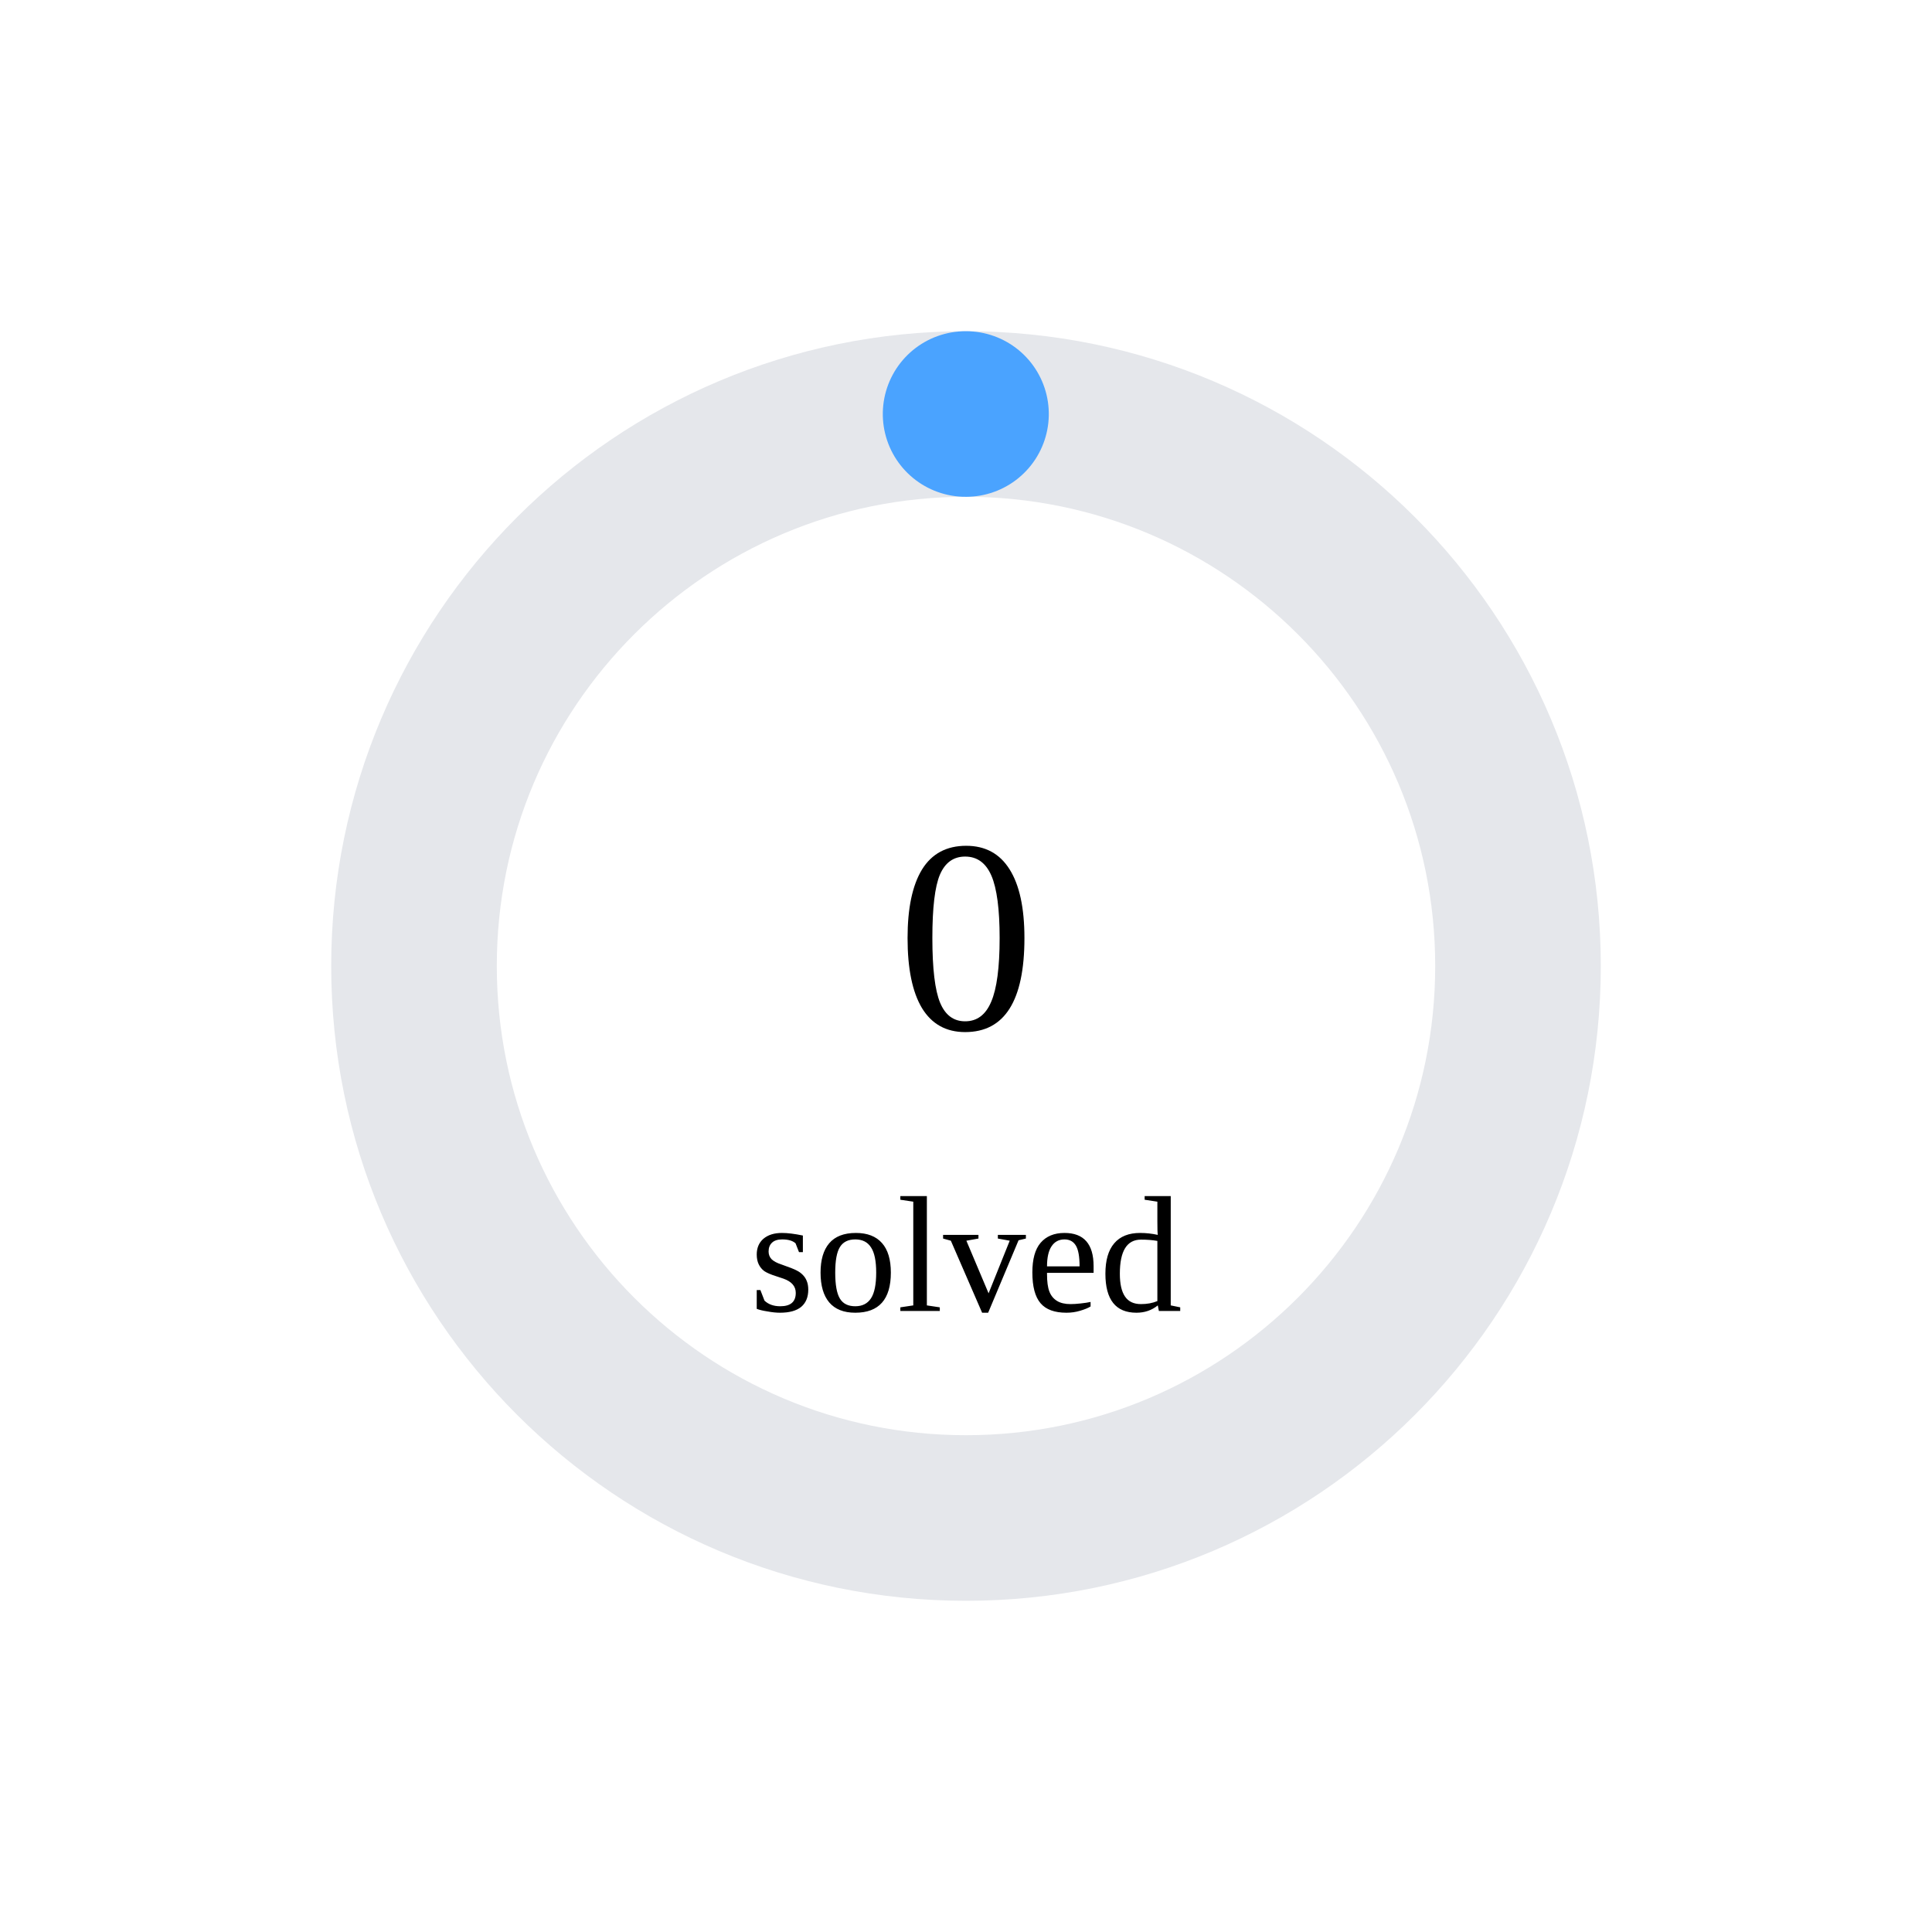
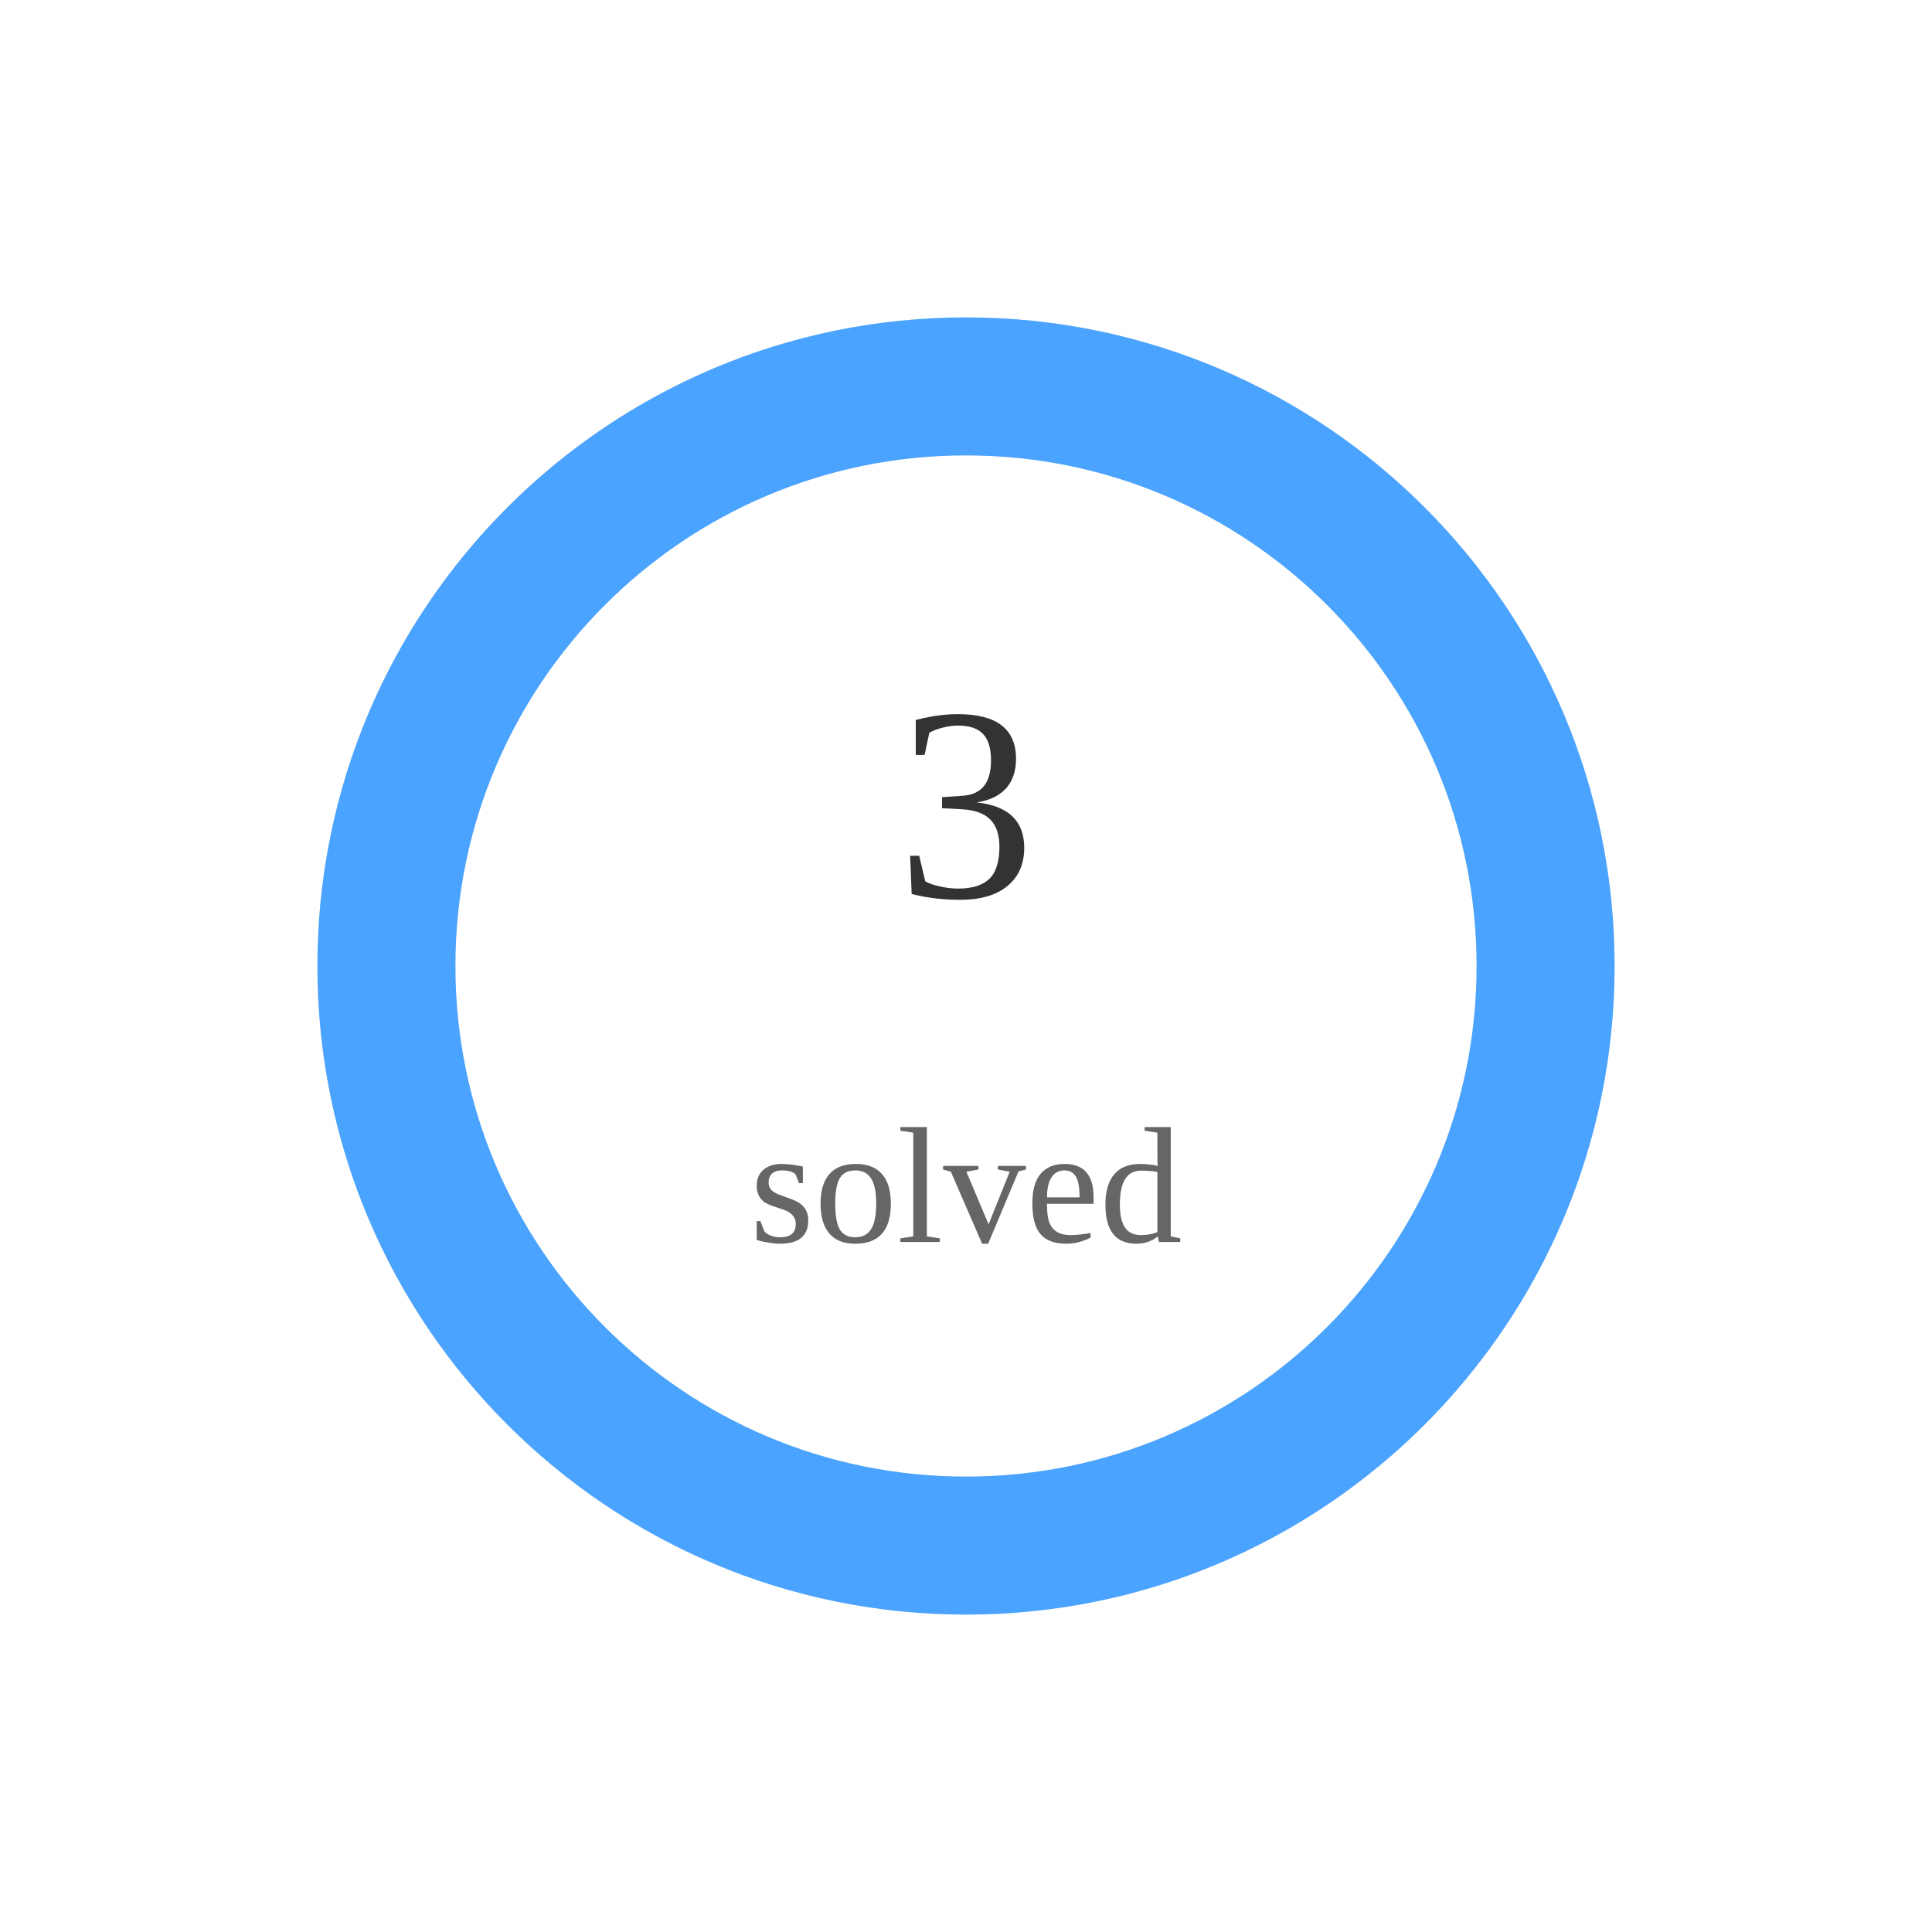
<svg width="140" height="140">
-   <circle cx="70" cy="70" r="40" stroke="#e5e7eb" stroke-width="12" fill="none" />
-   <circle cx="70" cy="70" r="40" stroke="#4aa3ff" stroke-width="12" fill="none" stroke-dasharray="0.0 251.327" transform="rotate(-90 70 70)" stroke-linecap="round" />
-   <text x="70" y="70" font-size="20" text-anchor="middle" dominant-baseline="middle">0</text>
-   <text x="70" y="95" font-size="12" text-anchor="middle">solved</text>
+   <circle cx="70" cy="70" r="42" stroke="#e6e6e6" stroke-width="10" fill="none" />
+   <circle cx="70" cy="70" r="42" stroke="#4aa3ff" stroke-width="10" fill="none" stroke-dasharray="263.894 0.0" transform="rotate(-90 70 70)" stroke-linecap="round" />
+   <text x="70" y="65" text-anchor="middle" font-size="20" fill="#333">3</text>
+   <text x="70" y="90" text-anchor="middle" font-size="12" fill="#666">solved</text>
</svg>
